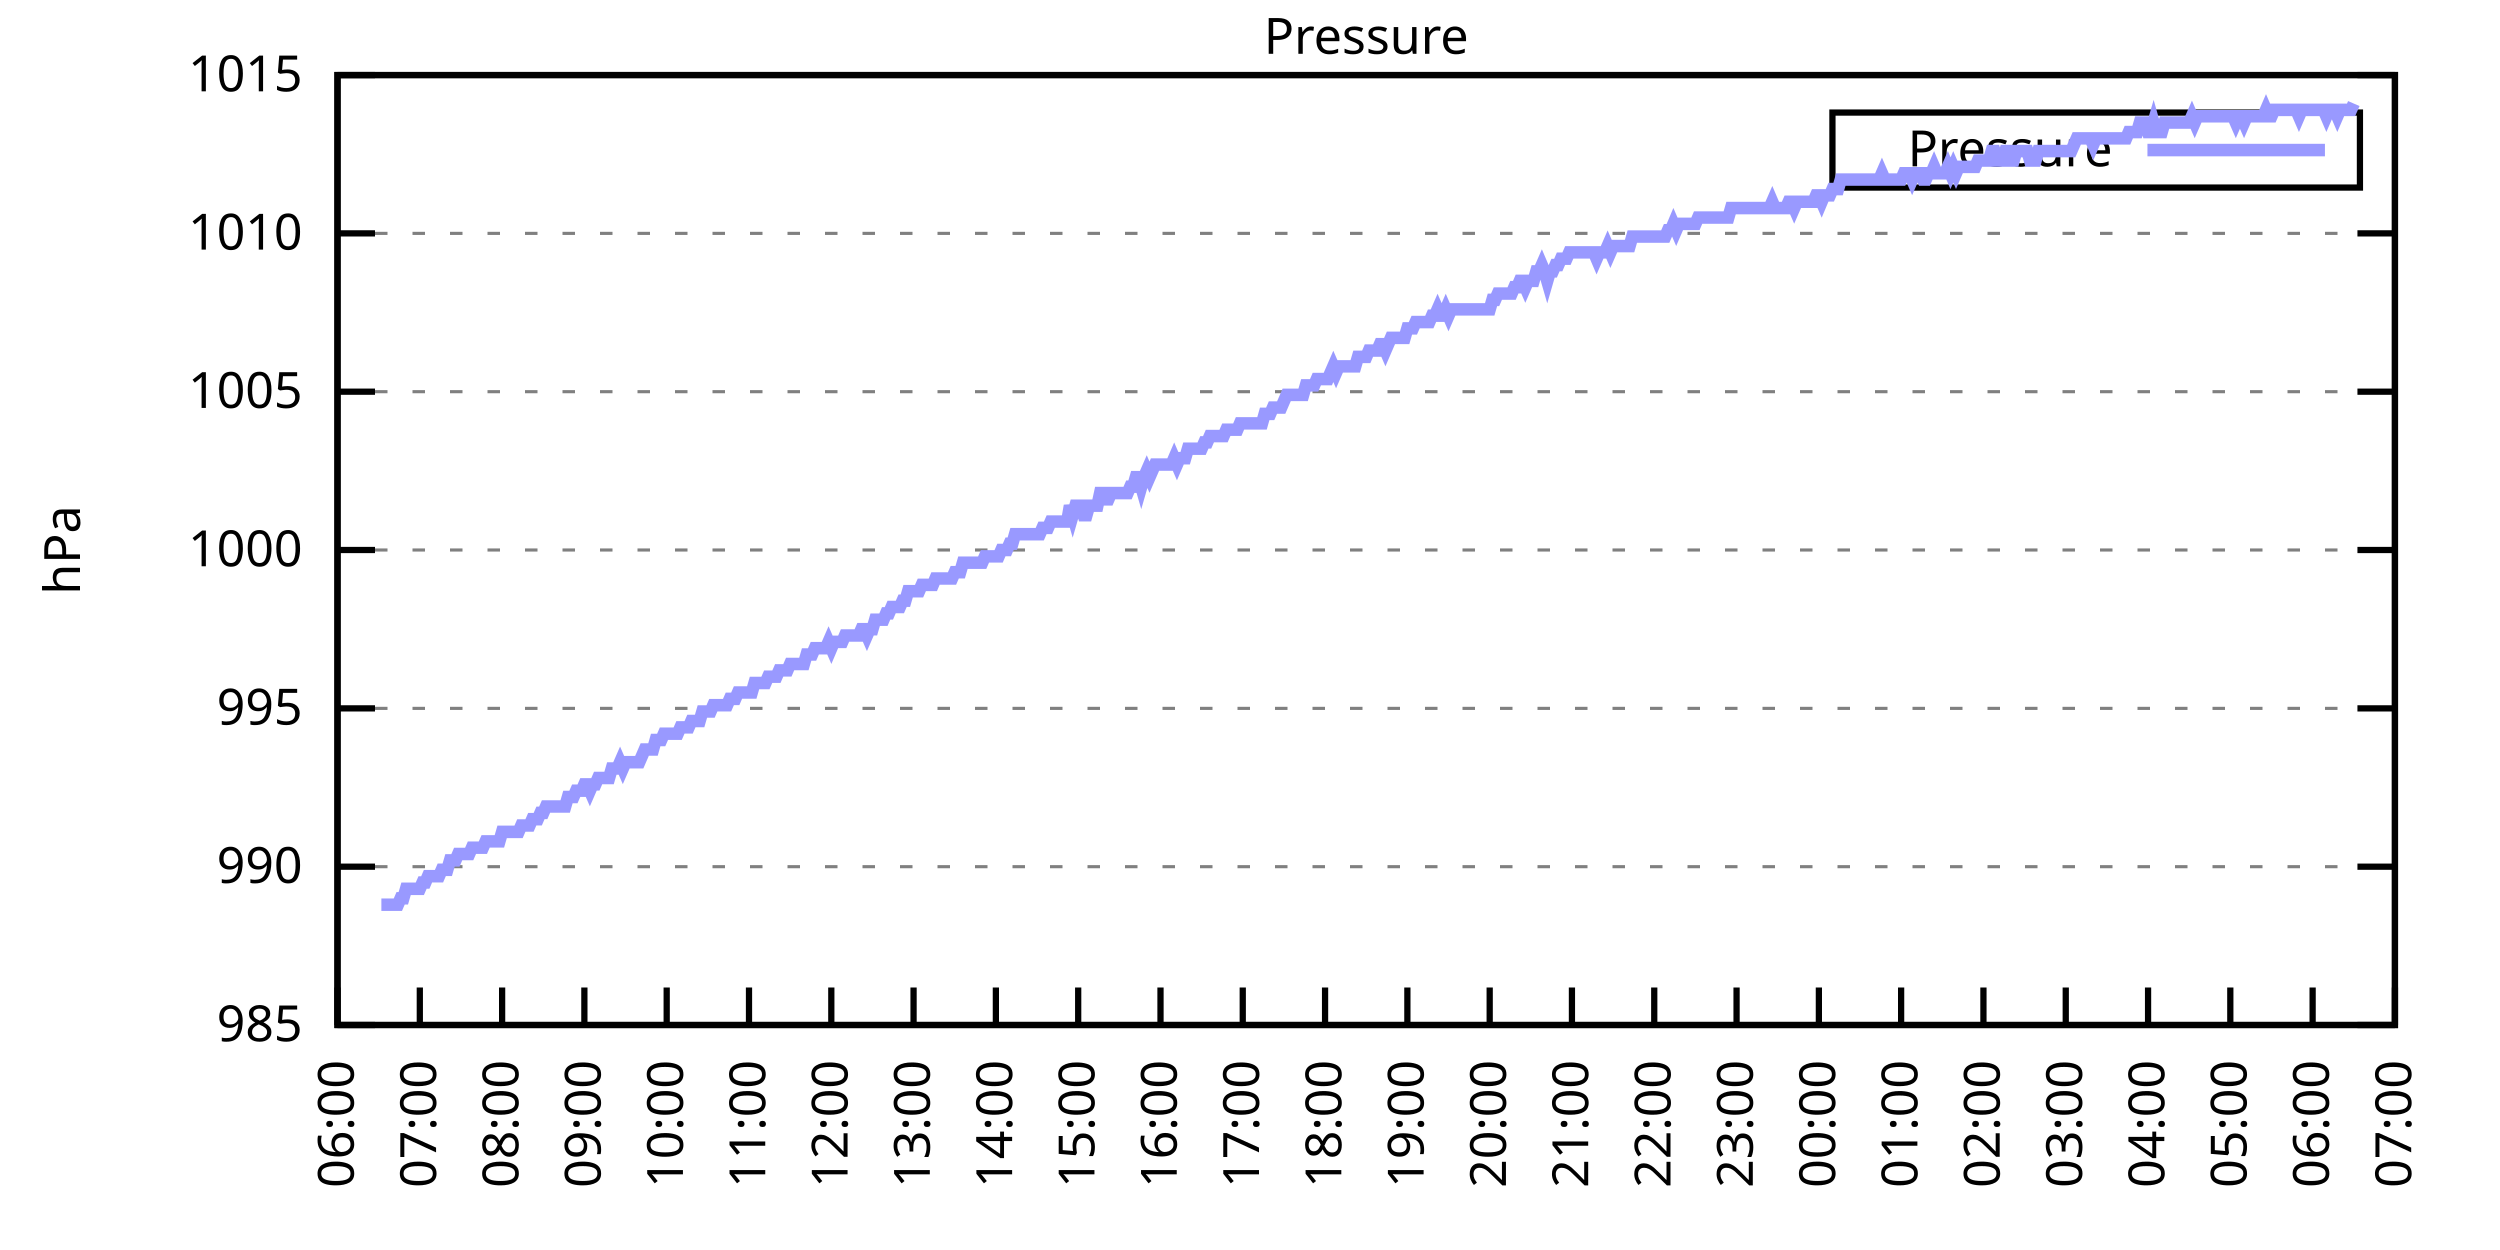
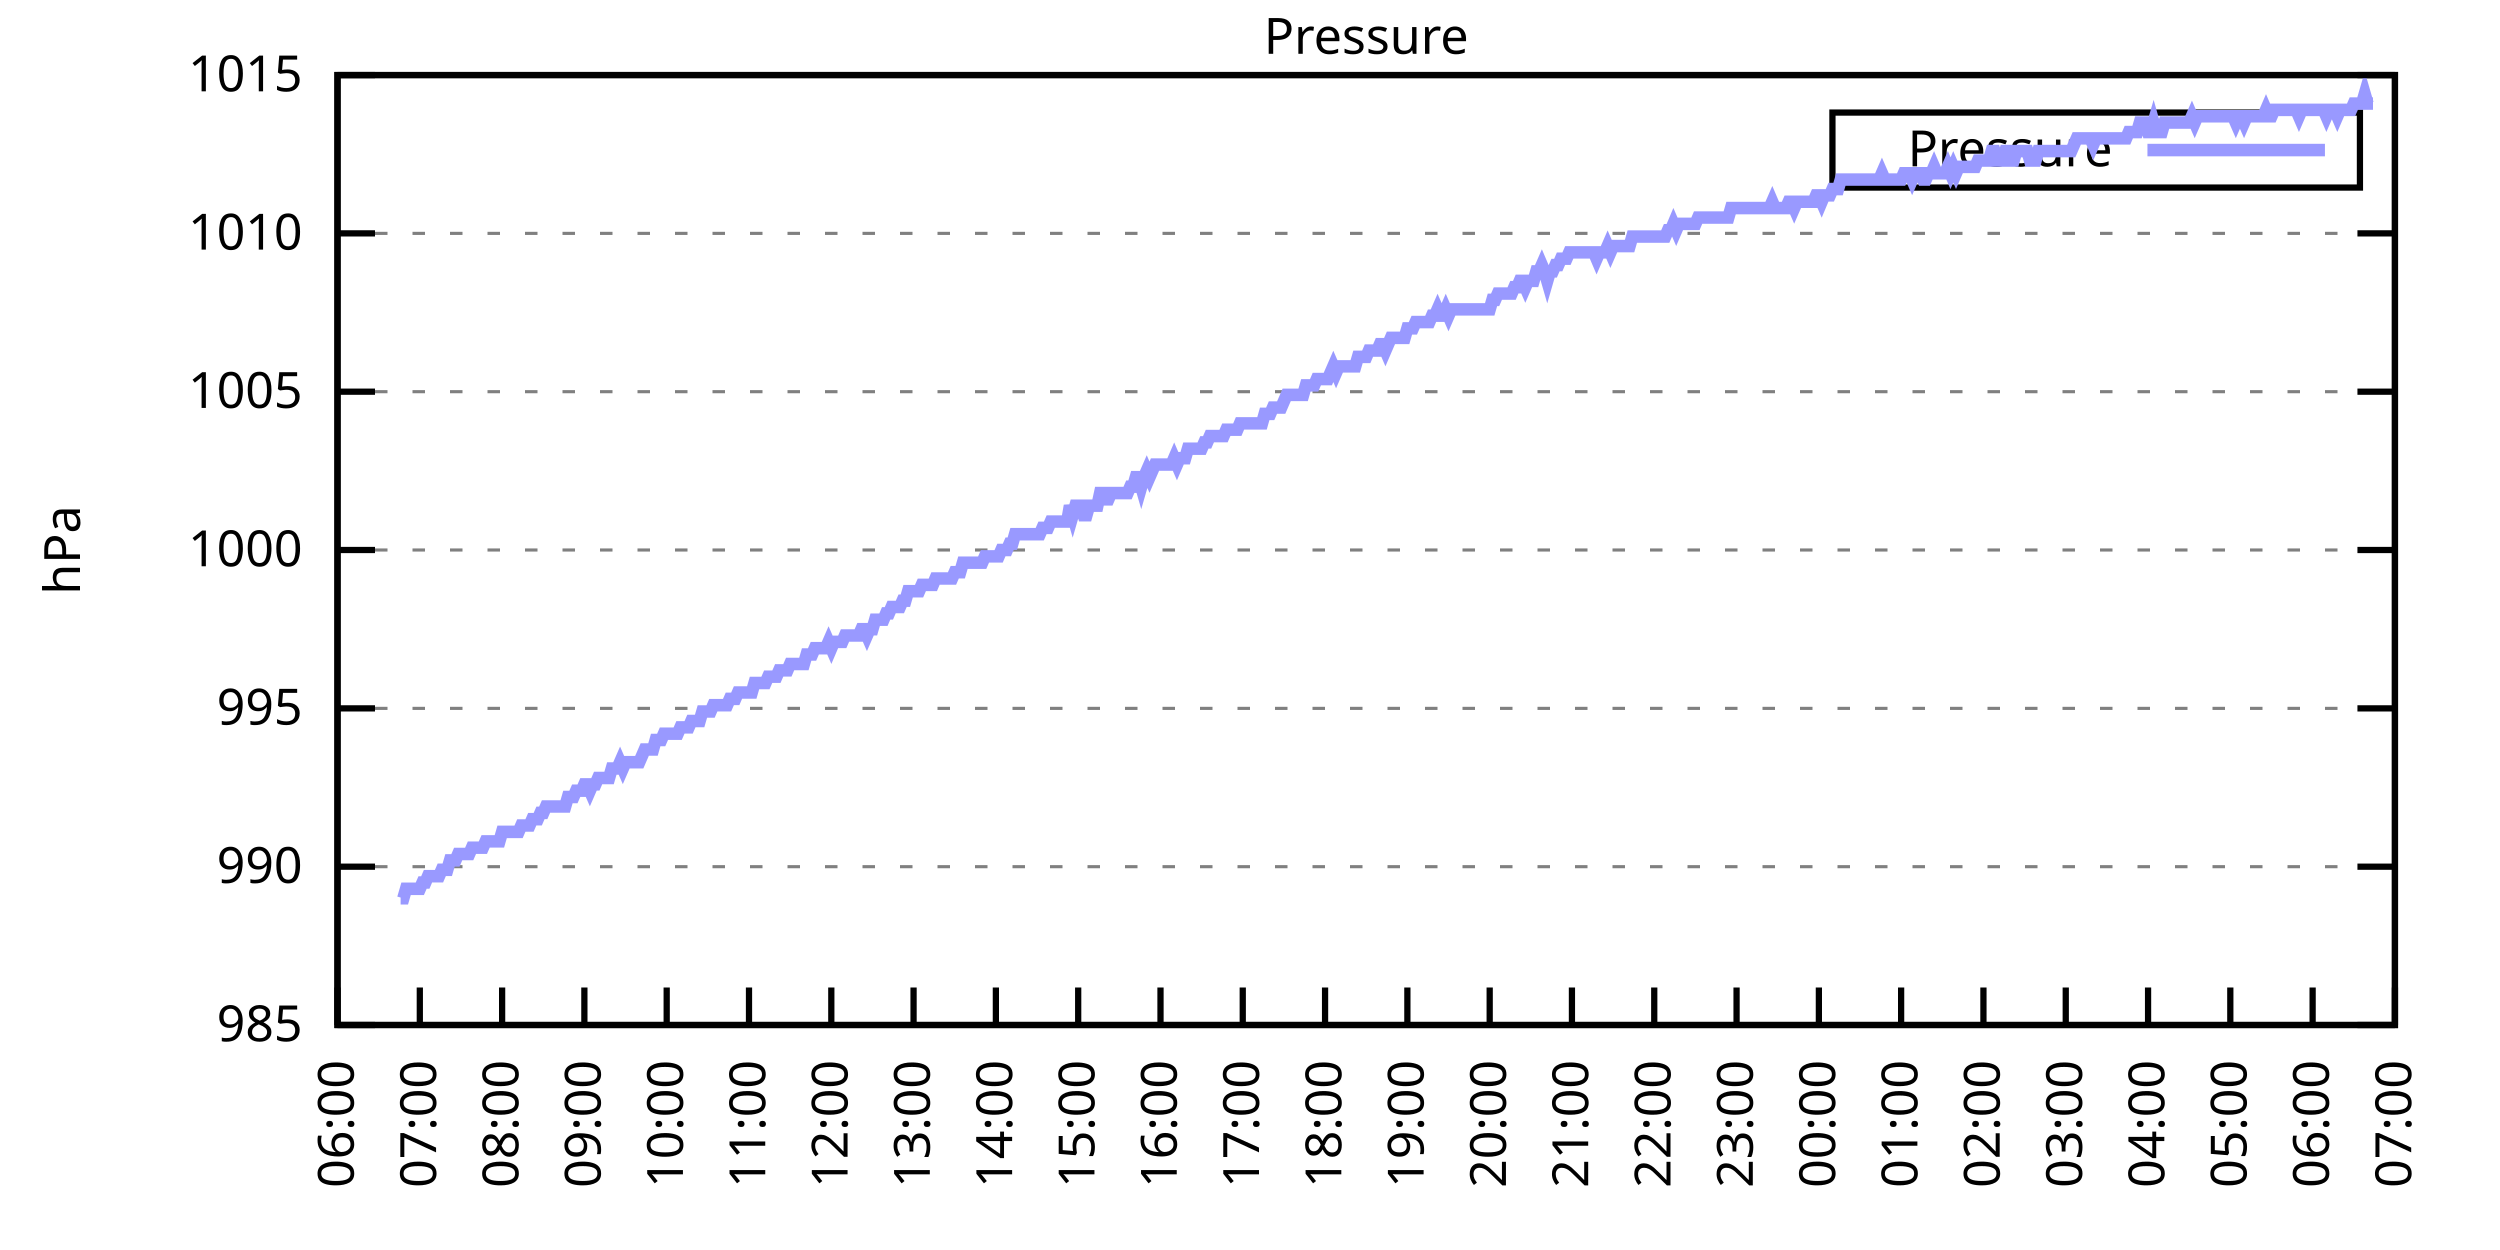
<svg xmlns="http://www.w3.org/2000/svg" xmlns:xlink="http://www.w3.org/1999/xlink" width="400" height="200" viewBox="0 0 400 200">
  <g id="gnuplot_canvas">
    <rect x="0" y="0" width="400" height="200" fill="none" />
    <defs>
      <circle id="gpDot" r="0.5" stroke-width="0.5" stroke="currentColor" />
      <path id="gpPt0" stroke-width="0.333" stroke="currentColor" d="M-1,0 h2 M0,-1 v2" />
      <path id="gpPt1" stroke-width="0.333" stroke="currentColor" d="M-1,-1 L1,1 M1,-1 L-1,1" />
      <path id="gpPt2" stroke-width="0.333" stroke="currentColor" d="M-1,0 L1,0 M0,-1 L0,1 M-1,-1 L1,1 M-1,1 L1,-1" />
      <rect id="gpPt3" stroke-width="0.333" stroke="currentColor" x="-1" y="-1" width="2" height="2" />
      <rect id="gpPt4" stroke-width="0.333" stroke="currentColor" fill="currentColor" x="-1" y="-1" width="2" height="2" />
      <circle id="gpPt5" stroke-width="0.333" stroke="currentColor" cx="0" cy="0" r="1" />
      <use xlink:href="#gpPt5" id="gpPt6" fill="currentColor" stroke="none" />
      <path id="gpPt7" stroke-width="0.333" stroke="currentColor" d="M0,-1.33 L-1.33,0.67 L1.33,0.67 z" />
      <use xlink:href="#gpPt7" id="gpPt8" fill="currentColor" stroke="none" />
      <use xlink:href="#gpPt7" id="gpPt9" stroke="currentColor" transform="rotate(180)" />
      <use xlink:href="#gpPt9" id="gpPt10" fill="currentColor" stroke="none" />
      <use xlink:href="#gpPt3" id="gpPt11" stroke="currentColor" transform="rotate(45)" />
      <use xlink:href="#gpPt11" id="gpPt12" fill="currentColor" stroke="none" />
      <path id="gpPt13" stroke-width="0.333" stroke="currentColor" d="M0,1.330 L1.265,0.411 L0.782,-1.067 L-0.782,-1.076 L-1.265,0.411 z" />
      <use xlink:href="#gpPt13" id="gpPt14" fill="currentColor" stroke="none" />
      <filter id="textbox" filterUnits="objectBoundingBox" x="0" y="0" height="1" width="1">
        <feFlood flood-color="white" flood-opacity="1" result="bgnd" />
        <feComposite in="SourceGraphic" in2="bgnd" operator="atop" />
      </filter>
      <filter id="greybox" filterUnits="objectBoundingBox" x="0" y="0" height="1" width="1">
        <feFlood flood-color="lightgrey" flood-opacity="1" result="grey" />
        <feComposite in="SourceGraphic" in2="grey" operator="atop" />
      </filter>
    </defs>
    <g fill="none" color="white" stroke="currentColor" stroke-width="1.00" stroke-linecap="butt" stroke-linejoin="miter">
</g>
    <g fill="none" color="black" stroke="currentColor" stroke-width="1.00" stroke-linecap="butt" stroke-linejoin="miter">
      <g stroke="none" shape-rendering="crispEdges">
        <polygon fill="rgb(255, 255, 255)" points="54.00,164.00 383.18,164.00 383.18,12.02 54.00,12.02 " />
      </g>
    </g>
    <g fill="none" color="black" stroke="currentColor" stroke-width="1.00" stroke-linecap="butt" stroke-linejoin="miter">
</g>
    <g fill="none" color="black" stroke="black" stroke-width="0.50" stroke-linecap="butt" stroke-linejoin="miter">
</g>
    <g fill="none" color="gray" stroke="currentColor" stroke-width="0.50" stroke-linecap="butt" stroke-linejoin="miter">
      <path stroke="gray" stroke-dasharray="2,4" class="gridline" d="M54.00,164.00 L383.19,164.00  " />
    </g>
    <g fill="none" color="gray" stroke="gray" stroke-width="1.00" stroke-linecap="butt" stroke-linejoin="miter">
</g>
    <g fill="none" color="black" stroke="currentColor" stroke-width="1.00" stroke-linecap="butt" stroke-linejoin="miter">
      <path stroke="black" d="M54.00,164.00 L60.00,164.00 M383.19,164.00 L377.19,164.00  " />
      <g transform="translate(48.40,166.60)" stroke="none" fill="black" font-family="Sans" font-size="8.00" text-anchor="end">
        <text>
          <tspan font-family="Sans"> 985</tspan>
        </text>
      </g>
    </g>
    <g fill="none" color="black" stroke="currentColor" stroke-width="1.00" stroke-linecap="butt" stroke-linejoin="miter">
</g>
    <g fill="none" color="black" stroke="black" stroke-width="0.50" stroke-linecap="butt" stroke-linejoin="miter">
</g>
    <g fill="none" color="gray" stroke="currentColor" stroke-width="0.50" stroke-linecap="butt" stroke-linejoin="miter">
      <path stroke="gray" stroke-dasharray="2,4" class="gridline" d="M54.00,138.67 L383.19,138.67  " />
    </g>
    <g fill="none" color="gray" stroke="gray" stroke-width="1.00" stroke-linecap="butt" stroke-linejoin="miter">
</g>
    <g fill="none" color="black" stroke="currentColor" stroke-width="1.00" stroke-linecap="butt" stroke-linejoin="miter">
      <path stroke="black" d="M54.00,138.67 L60.00,138.67 M383.19,138.67 L377.19,138.67  " />
      <g transform="translate(48.40,141.27)" stroke="none" fill="black" font-family="Sans" font-size="8.00" text-anchor="end">
        <text>
          <tspan font-family="Sans"> 990</tspan>
        </text>
      </g>
    </g>
    <g fill="none" color="black" stroke="currentColor" stroke-width="1.00" stroke-linecap="butt" stroke-linejoin="miter">
</g>
    <g fill="none" color="black" stroke="black" stroke-width="0.50" stroke-linecap="butt" stroke-linejoin="miter">
</g>
    <g fill="none" color="gray" stroke="currentColor" stroke-width="0.50" stroke-linecap="butt" stroke-linejoin="miter">
      <path stroke="gray" stroke-dasharray="2,4" class="gridline" d="M54.00,113.34 L383.19,113.34  " />
    </g>
    <g fill="none" color="gray" stroke="gray" stroke-width="1.00" stroke-linecap="butt" stroke-linejoin="miter">
</g>
    <g fill="none" color="black" stroke="currentColor" stroke-width="1.00" stroke-linecap="butt" stroke-linejoin="miter">
      <path stroke="black" d="M54.00,113.34 L60.00,113.34 M383.19,113.34 L377.19,113.34  " />
      <g transform="translate(48.40,115.94)" stroke="none" fill="black" font-family="Sans" font-size="8.00" text-anchor="end">
        <text>
          <tspan font-family="Sans"> 995</tspan>
        </text>
      </g>
    </g>
    <g fill="none" color="black" stroke="currentColor" stroke-width="1.00" stroke-linecap="butt" stroke-linejoin="miter">
</g>
    <g fill="none" color="black" stroke="black" stroke-width="0.50" stroke-linecap="butt" stroke-linejoin="miter">
</g>
    <g fill="none" color="gray" stroke="currentColor" stroke-width="0.50" stroke-linecap="butt" stroke-linejoin="miter">
      <path stroke="gray" stroke-dasharray="2,4" class="gridline" d="M54.00,88.00 L383.19,88.00  " />
    </g>
    <g fill="none" color="gray" stroke="gray" stroke-width="1.00" stroke-linecap="butt" stroke-linejoin="miter">
</g>
    <g fill="none" color="black" stroke="currentColor" stroke-width="1.00" stroke-linecap="butt" stroke-linejoin="miter">
      <path stroke="black" d="M54.00,88.00 L60.00,88.00 M383.19,88.00 L377.19,88.00  " />
      <g transform="translate(48.40,90.60)" stroke="none" fill="black" font-family="Sans" font-size="8.00" text-anchor="end">
        <text>
          <tspan font-family="Sans"> 1000</tspan>
        </text>
      </g>
    </g>
    <g fill="none" color="black" stroke="currentColor" stroke-width="1.00" stroke-linecap="butt" stroke-linejoin="miter">
</g>
    <g fill="none" color="black" stroke="black" stroke-width="0.50" stroke-linecap="butt" stroke-linejoin="miter">
</g>
    <g fill="none" color="gray" stroke="currentColor" stroke-width="0.50" stroke-linecap="butt" stroke-linejoin="miter">
      <path stroke="gray" stroke-dasharray="2,4" class="gridline" d="M54.00,62.67 L383.19,62.67  " />
    </g>
    <g fill="none" color="gray" stroke="gray" stroke-width="1.00" stroke-linecap="butt" stroke-linejoin="miter">
</g>
    <g fill="none" color="black" stroke="currentColor" stroke-width="1.00" stroke-linecap="butt" stroke-linejoin="miter">
      <path stroke="black" d="M54.00,62.67 L60.00,62.67 M383.19,62.67 L377.19,62.67  " />
      <g transform="translate(48.40,65.27)" stroke="none" fill="black" font-family="Sans" font-size="8.00" text-anchor="end">
        <text>
          <tspan font-family="Sans"> 1005</tspan>
        </text>
      </g>
    </g>
    <g fill="none" color="black" stroke="currentColor" stroke-width="1.00" stroke-linecap="butt" stroke-linejoin="miter">
</g>
    <g fill="none" color="black" stroke="black" stroke-width="0.50" stroke-linecap="butt" stroke-linejoin="miter">
</g>
    <g fill="none" color="gray" stroke="currentColor" stroke-width="0.50" stroke-linecap="butt" stroke-linejoin="miter">
      <path stroke="gray" stroke-dasharray="2,4" class="gridline" d="M54.00,37.34 L383.19,37.34  " />
    </g>
    <g fill="none" color="gray" stroke="gray" stroke-width="1.00" stroke-linecap="butt" stroke-linejoin="miter">
</g>
    <g fill="none" color="black" stroke="currentColor" stroke-width="1.00" stroke-linecap="butt" stroke-linejoin="miter">
      <path stroke="black" d="M54.00,37.34 L60.00,37.34 M383.19,37.34 L377.19,37.34  " />
      <g transform="translate(48.40,39.94)" stroke="none" fill="black" font-family="Sans" font-size="8.00" text-anchor="end">
        <text>
          <tspan font-family="Sans"> 1010</tspan>
        </text>
      </g>
    </g>
    <g fill="none" color="black" stroke="currentColor" stroke-width="1.00" stroke-linecap="butt" stroke-linejoin="miter">
</g>
    <g fill="none" color="black" stroke="black" stroke-width="0.50" stroke-linecap="butt" stroke-linejoin="miter">
</g>
    <g fill="none" color="gray" stroke="currentColor" stroke-width="0.50" stroke-linecap="butt" stroke-linejoin="miter">
      <path stroke="gray" stroke-dasharray="2,4" class="gridline" d="M54.00,12.01 L383.19,12.01  " />
    </g>
    <g fill="none" color="gray" stroke="gray" stroke-width="1.00" stroke-linecap="butt" stroke-linejoin="miter">
</g>
    <g fill="none" color="black" stroke="currentColor" stroke-width="1.00" stroke-linecap="butt" stroke-linejoin="miter">
      <path stroke="black" d="M54.00,12.01 L60.00,12.01 M383.19,12.01 L377.19,12.01  " />
      <g transform="translate(48.40,14.61)" stroke="none" fill="black" font-family="Sans" font-size="8.00" text-anchor="end">
        <text>
          <tspan font-family="Sans"> 1015</tspan>
        </text>
      </g>
    </g>
    <g fill="none" color="black" stroke="currentColor" stroke-width="1.00" stroke-linecap="butt" stroke-linejoin="miter">
      <path stroke="black" d="M54.00,164.00 L54.00,158.00  " />
      <g transform="translate(56.60,169.60) rotate(270.00)" stroke="none" fill="black" font-family="Sans" font-size="8.00" text-anchor="end">
        <text>
          <tspan font-family="Sans">06:00</tspan>
        </text>
      </g>
    </g>
    <g fill="none" color="black" stroke="currentColor" stroke-width="1.00" stroke-linecap="butt" stroke-linejoin="miter">
      <path stroke="black" d="M67.17,164.00 L67.17,158.00  " />
      <g transform="translate(69.77,169.60) rotate(270.00)" stroke="none" fill="black" font-family="Sans" font-size="8.00" text-anchor="end">
        <text>
          <tspan font-family="Sans">07:00</tspan>
        </text>
      </g>
    </g>
    <g fill="none" color="black" stroke="currentColor" stroke-width="1.00" stroke-linecap="butt" stroke-linejoin="miter">
      <path stroke="black" d="M80.34,164.00 L80.34,158.00  " />
      <g transform="translate(82.94,169.60) rotate(270.00)" stroke="none" fill="black" font-family="Sans" font-size="8.00" text-anchor="end">
        <text>
          <tspan font-family="Sans">08:00</tspan>
        </text>
      </g>
    </g>
    <g fill="none" color="black" stroke="currentColor" stroke-width="1.00" stroke-linecap="butt" stroke-linejoin="miter">
      <path stroke="black" d="M93.50,164.00 L93.50,158.00  " />
      <g transform="translate(96.10,169.60) rotate(270.00)" stroke="none" fill="black" font-family="Sans" font-size="8.00" text-anchor="end">
        <text>
          <tspan font-family="Sans">09:00</tspan>
        </text>
      </g>
    </g>
    <g fill="none" color="black" stroke="currentColor" stroke-width="1.00" stroke-linecap="butt" stroke-linejoin="miter">
      <path stroke="black" d="M106.67,164.00 L106.67,158.00  " />
      <g transform="translate(109.27,169.60) rotate(270.00)" stroke="none" fill="black" font-family="Sans" font-size="8.00" text-anchor="end">
        <text>
          <tspan font-family="Sans">10:00</tspan>
        </text>
      </g>
    </g>
    <g fill="none" color="black" stroke="currentColor" stroke-width="1.00" stroke-linecap="butt" stroke-linejoin="miter">
      <path stroke="black" d="M119.84,164.00 L119.84,158.00  " />
      <g transform="translate(122.44,169.60) rotate(270.00)" stroke="none" fill="black" font-family="Sans" font-size="8.00" text-anchor="end">
        <text>
          <tspan font-family="Sans">11:00</tspan>
        </text>
      </g>
    </g>
    <g fill="none" color="black" stroke="currentColor" stroke-width="1.00" stroke-linecap="butt" stroke-linejoin="miter">
      <path stroke="black" d="M133.01,164.00 L133.01,158.00  " />
      <g transform="translate(135.61,169.60) rotate(270.00)" stroke="none" fill="black" font-family="Sans" font-size="8.00" text-anchor="end">
        <text>
          <tspan font-family="Sans">12:00</tspan>
        </text>
      </g>
    </g>
    <g fill="none" color="black" stroke="currentColor" stroke-width="1.00" stroke-linecap="butt" stroke-linejoin="miter">
      <path stroke="black" d="M146.17,164.00 L146.17,158.00  " />
      <g transform="translate(148.77,169.60) rotate(270.00)" stroke="none" fill="black" font-family="Sans" font-size="8.00" text-anchor="end">
        <text>
          <tspan font-family="Sans">13:00</tspan>
        </text>
      </g>
    </g>
    <g fill="none" color="black" stroke="currentColor" stroke-width="1.00" stroke-linecap="butt" stroke-linejoin="miter">
      <path stroke="black" d="M159.34,164.00 L159.34,158.00  " />
      <g transform="translate(161.94,169.60) rotate(270.00)" stroke="none" fill="black" font-family="Sans" font-size="8.00" text-anchor="end">
        <text>
          <tspan font-family="Sans">14:00</tspan>
        </text>
      </g>
    </g>
    <g fill="none" color="black" stroke="currentColor" stroke-width="1.00" stroke-linecap="butt" stroke-linejoin="miter">
      <path stroke="black" d="M172.51,164.00 L172.51,158.00  " />
      <g transform="translate(175.11,169.60) rotate(270.00)" stroke="none" fill="black" font-family="Sans" font-size="8.00" text-anchor="end">
        <text>
          <tspan font-family="Sans">15:00</tspan>
        </text>
      </g>
    </g>
    <g fill="none" color="black" stroke="currentColor" stroke-width="1.00" stroke-linecap="butt" stroke-linejoin="miter">
      <path stroke="black" d="M185.68,164.00 L185.68,158.00  " />
      <g transform="translate(188.28,169.60) rotate(270.00)" stroke="none" fill="black" font-family="Sans" font-size="8.00" text-anchor="end">
        <text>
          <tspan font-family="Sans">16:00</tspan>
        </text>
      </g>
    </g>
    <g fill="none" color="black" stroke="currentColor" stroke-width="1.00" stroke-linecap="butt" stroke-linejoin="miter">
      <path stroke="black" d="M198.84,164.00 L198.84,158.00  " />
      <g transform="translate(201.44,169.60) rotate(270.00)" stroke="none" fill="black" font-family="Sans" font-size="8.00" text-anchor="end">
        <text>
          <tspan font-family="Sans">17:00</tspan>
        </text>
      </g>
    </g>
    <g fill="none" color="black" stroke="currentColor" stroke-width="1.00" stroke-linecap="butt" stroke-linejoin="miter">
      <path stroke="black" d="M212.01,164.00 L212.01,158.00  " />
      <g transform="translate(214.61,169.60) rotate(270.00)" stroke="none" fill="black" font-family="Sans" font-size="8.00" text-anchor="end">
        <text>
          <tspan font-family="Sans">18:00</tspan>
        </text>
      </g>
    </g>
    <g fill="none" color="black" stroke="currentColor" stroke-width="1.00" stroke-linecap="butt" stroke-linejoin="miter">
      <path stroke="black" d="M225.18,164.00 L225.18,158.00  " />
      <g transform="translate(227.78,169.60) rotate(270.00)" stroke="none" fill="black" font-family="Sans" font-size="8.00" text-anchor="end">
        <text>
          <tspan font-family="Sans">19:00</tspan>
        </text>
      </g>
    </g>
    <g fill="none" color="black" stroke="currentColor" stroke-width="1.00" stroke-linecap="butt" stroke-linejoin="miter">
      <path stroke="black" d="M238.35,164.00 L238.35,158.00  " />
      <g transform="translate(240.95,169.60) rotate(270.00)" stroke="none" fill="black" font-family="Sans" font-size="8.00" text-anchor="end">
        <text>
          <tspan font-family="Sans">20:00</tspan>
        </text>
      </g>
    </g>
    <g fill="none" color="black" stroke="currentColor" stroke-width="1.00" stroke-linecap="butt" stroke-linejoin="miter">
      <path stroke="black" d="M251.51,164.00 L251.51,158.00  " />
      <g transform="translate(254.11,169.60) rotate(270.00)" stroke="none" fill="black" font-family="Sans" font-size="8.00" text-anchor="end">
        <text>
          <tspan font-family="Sans">21:00</tspan>
        </text>
      </g>
    </g>
    <g fill="none" color="black" stroke="currentColor" stroke-width="1.00" stroke-linecap="butt" stroke-linejoin="miter">
      <path stroke="black" d="M264.68,164.00 L264.68,158.00  " />
      <g transform="translate(267.28,169.60) rotate(270.00)" stroke="none" fill="black" font-family="Sans" font-size="8.00" text-anchor="end">
        <text>
          <tspan font-family="Sans">22:00</tspan>
        </text>
      </g>
    </g>
    <g fill="none" color="black" stroke="currentColor" stroke-width="1.00" stroke-linecap="butt" stroke-linejoin="miter">
      <path stroke="black" d="M277.85,164.00 L277.85,158.00  " />
      <g transform="translate(280.45,169.60) rotate(270.00)" stroke="none" fill="black" font-family="Sans" font-size="8.00" text-anchor="end">
        <text>
          <tspan font-family="Sans">23:00</tspan>
        </text>
      </g>
    </g>
    <g fill="none" color="black" stroke="currentColor" stroke-width="1.00" stroke-linecap="butt" stroke-linejoin="miter">
      <path stroke="black" d="M291.02,164.00 L291.02,158.00  " />
      <g transform="translate(293.62,169.60) rotate(270.00)" stroke="none" fill="black" font-family="Sans" font-size="8.00" text-anchor="end">
        <text>
          <tspan font-family="Sans">00:00</tspan>
        </text>
      </g>
    </g>
    <g fill="none" color="black" stroke="currentColor" stroke-width="1.00" stroke-linecap="butt" stroke-linejoin="miter">
      <path stroke="black" d="M304.18,164.00 L304.18,158.00  " />
      <g transform="translate(306.78,169.60) rotate(270.00)" stroke="none" fill="black" font-family="Sans" font-size="8.00" text-anchor="end">
        <text>
          <tspan font-family="Sans">01:00</tspan>
        </text>
      </g>
    </g>
    <g fill="none" color="black" stroke="currentColor" stroke-width="1.00" stroke-linecap="butt" stroke-linejoin="miter">
      <path stroke="black" d="M317.35,164.00 L317.35,158.00  " />
      <g transform="translate(319.95,169.60) rotate(270.00)" stroke="none" fill="black" font-family="Sans" font-size="8.00" text-anchor="end">
        <text>
          <tspan font-family="Sans">02:00</tspan>
        </text>
      </g>
    </g>
    <g fill="none" color="black" stroke="currentColor" stroke-width="1.00" stroke-linecap="butt" stroke-linejoin="miter">
      <path stroke="black" d="M330.52,164.00 L330.52,158.00  " />
      <g transform="translate(333.12,169.60) rotate(270.00)" stroke="none" fill="black" font-family="Sans" font-size="8.00" text-anchor="end">
        <text>
          <tspan font-family="Sans">03:00</tspan>
        </text>
      </g>
    </g>
    <g fill="none" color="black" stroke="currentColor" stroke-width="1.00" stroke-linecap="butt" stroke-linejoin="miter">
      <path stroke="black" d="M343.69,164.00 L343.69,158.00  " />
      <g transform="translate(346.29,169.60) rotate(270.00)" stroke="none" fill="black" font-family="Sans" font-size="8.00" text-anchor="end">
        <text>
          <tspan font-family="Sans">04:00</tspan>
        </text>
      </g>
    </g>
    <g fill="none" color="black" stroke="currentColor" stroke-width="1.00" stroke-linecap="butt" stroke-linejoin="miter">
      <path stroke="black" d="M356.85,164.00 L356.85,158.00  " />
      <g transform="translate(359.45,169.60) rotate(270.00)" stroke="none" fill="black" font-family="Sans" font-size="8.00" text-anchor="end">
        <text>
          <tspan font-family="Sans">05:00</tspan>
        </text>
      </g>
    </g>
    <g fill="none" color="black" stroke="currentColor" stroke-width="1.00" stroke-linecap="butt" stroke-linejoin="miter">
      <path stroke="black" d="M370.02,164.00 L370.02,158.00  " />
      <g transform="translate(372.62,169.60) rotate(270.00)" stroke="none" fill="black" font-family="Sans" font-size="8.00" text-anchor="end">
        <text>
          <tspan font-family="Sans">06:00</tspan>
        </text>
      </g>
    </g>
    <g fill="none" color="black" stroke="currentColor" stroke-width="1.00" stroke-linecap="butt" stroke-linejoin="miter">
      <path stroke="black" d="M383.19,164.00 L383.19,158.00  " />
      <g transform="translate(385.79,169.60) rotate(270.00)" stroke="none" fill="black" font-family="Sans" font-size="8.00" text-anchor="end">
        <text>
          <tspan font-family="Sans">07:00</tspan>
        </text>
      </g>
    </g>
    <g fill="none" color="black" stroke="currentColor" stroke-width="1.00" stroke-linecap="butt" stroke-linejoin="miter">
</g>
    <g fill="none" color="black" stroke="currentColor" stroke-width="1.00" stroke-linecap="butt" stroke-linejoin="miter">
      <path stroke="black" d="M54.00,12.01 L54.00,164.00 L383.19,164.00 L383.19,12.01 L54.00,12.01 Z  " />
    </g>
    <g fill="none" color="black" stroke="currentColor" stroke-width="1.00" stroke-linecap="butt" stroke-linejoin="miter">
</g>
    <g fill="none" color="black" stroke="currentColor" stroke-width="1.00" stroke-linecap="butt" stroke-linejoin="miter">
      <path stroke="black" d="M293.19,30.01 L293.19,18.01 L377.59,18.01 L377.59,30.01 L293.19,30.01 Z  " />
    </g>
    <g id="Pressure_plot_1">
      <g fill="none" color="white" stroke="black" stroke-width="2.00" stroke-linecap="butt" stroke-linejoin="miter">
</g>
      <g fill="none" color="black" stroke="currentColor" stroke-width="2.00" stroke-linecap="butt" stroke-linejoin="miter">
        <g transform="translate(337.99,26.61)" stroke="none" fill="black" font-family="Sans" font-size="8.00" text-anchor="end">
          <text>
            <tspan font-family="Sans">Pressure</tspan>
          </text>
        </g>
      </g>
      <g fill="none" color="black" stroke="currentColor" stroke-width="2.00" stroke-linecap="butt" stroke-linejoin="miter">
-         <path stroke="rgb(153, 153, 255)" d="M343.59,24.01 L371.99,24.01 M61.02,144.75 L61.46,144.75 L61.90,144.75 L62.34,144.75 L62.78,144.75 L63.22,144.75   L63.66,144.75 L64.10,143.73 L64.53,143.73 L64.97,142.21 L65.41,142.21 L65.85,142.21 L66.29,142.21 L66.73,142.21   L67.17,142.21 L67.61,141.20 L68.05,141.20 L68.48,140.19 L68.92,140.19 L69.36,140.19 L69.80,140.19 L70.24,140.19   L70.68,139.17 L71.12,139.17 L71.56,139.17 L72.00,137.66 L72.43,137.66 L72.87,137.66 L73.31,136.64 L73.75,136.64   L74.19,136.64 L74.63,136.64 L75.07,136.64 L75.51,135.63 L75.95,135.63 L76.38,135.63 L76.82,135.63 L77.26,135.63   L77.70,134.62 L78.14,134.62 L78.58,134.62 L79.02,134.62 L79.46,134.62 L79.90,134.62 L80.34,133.10 L80.77,133.10   L81.21,133.10 L81.65,133.10 L82.09,133.10 L82.53,133.10 L82.97,133.10 L83.41,132.08 L83.85,132.08 L84.29,132.08   L84.72,132.08 L85.16,131.07 L85.60,131.07 L86.04,131.07 L86.48,130.06 L86.92,130.06 L87.36,129.04 L87.80,129.04   L88.24,129.04 L88.67,129.04 L89.11,129.04 L89.55,129.04 L89.99,129.04 L90.43,129.04 L90.87,127.52 L91.31,127.52   L91.75,127.52 L92.19,126.51 L92.62,126.51 L93.06,126.51 L93.50,125.50 L93.94,125.50 L94.38,126.51 L94.82,125.50   L95.26,125.50 L95.70,124.48 L96.14,124.48 L96.58,124.48 L97.01,124.48 L97.45,124.48 L97.89,122.96 L98.33,122.96   L98.77,122.96 L99.21,121.95 L99.65,122.96 L100.09,121.95 L100.53,121.95 L100.96,121.95 L101.40,121.95 L101.84,121.95   L102.28,121.95 L102.72,120.94 L103.16,119.92 L103.60,119.92 L104.04,119.92 L104.48,119.92 L104.91,118.40 L105.35,118.40   L105.79,118.40 L106.23,117.39 L106.67,117.39 L107.11,117.39 L107.55,117.39 L107.99,117.39 L108.43,117.39 L108.87,116.38   L109.30,116.38 L109.74,116.38 L110.18,116.38 L110.62,115.36 L111.06,115.36 L111.50,115.36 L111.94,115.36 L112.38,113.84   L112.82,113.84 L113.25,113.84 L113.69,113.84 L114.13,112.83 L114.57,112.83 L115.01,112.83 L115.45,112.83 L115.89,112.83   L116.33,112.83 L116.77,111.82 L117.20,111.82 L117.64,111.82 L118.08,110.80 L118.52,110.80 L118.96,110.80 L119.40,110.80   L119.84,110.80 L120.28,110.80 L120.72,109.28 L121.15,109.28 L121.59,109.28 L122.03,109.28 L122.47,109.28 L122.91,108.27   L123.35,108.27 L123.79,108.27 L124.23,108.27 L124.67,107.26 L125.11,107.26 L125.54,107.26 L125.98,107.26 L126.42,106.24   L126.86,106.24 L127.30,106.24 L127.74,106.24 L128.18,106.24 L128.62,106.24 L129.06,104.72 L129.49,104.72 L129.93,104.72   L130.37,103.71 L130.81,103.71 L131.25,103.71 L131.69,103.71 L132.13,103.71 L132.57,102.70 L133.01,103.71 L133.44,102.70   L133.88,102.70 L134.32,102.70 L134.76,102.70 L135.20,101.68 L135.64,101.68 L136.08,101.68 L136.52,101.68 L136.96,101.68   L137.39,101.68 L137.83,100.67 L138.27,100.67 L138.71,101.68 L139.15,100.67 L139.59,100.67 L140.03,99.15 L140.47,99.15   L140.91,99.15 L141.35,99.15 L141.78,98.14 L142.22,98.14 L142.66,97.12 L143.10,97.12 L143.54,97.12 L143.98,97.12   L144.42,96.11 L144.86,96.11 L145.30,94.59 L145.73,94.59 L146.17,94.59 L146.61,94.59 L147.05,94.59 L147.49,93.58   L147.93,93.58 L148.37,93.58 L148.81,93.58 L149.25,93.58 L149.68,92.56 L150.12,92.56 L150.56,92.56 L151.00,92.56   L151.44,92.56 L151.88,92.56 L152.32,92.56 L152.76,91.55 L153.20,91.55 L153.63,91.55 L154.07,90.03 L154.51,90.03   L154.95,90.03 L155.39,90.03 L155.83,90.03 L156.27,90.03 L156.71,90.03 L157.15,90.03 L157.59,89.02 L158.02,89.02   L158.46,89.02 L158.90,89.02 L159.34,89.02 L159.78,89.02 L160.22,88.00 L160.66,88.00 L161.10,88.00 L161.54,86.99   L161.97,86.99 L162.41,85.47 L162.85,85.47 L163.29,85.47 L163.73,85.47 L164.17,85.47 L164.61,85.47 L165.05,85.47   L165.49,85.47 L165.92,85.47 L166.36,85.47 L166.80,84.46 L167.24,84.46 L167.68,84.46 L168.12,83.45 L168.56,83.45   L169.00,83.45 L169.44,83.45 L169.87,83.45 L170.31,83.45 L170.75,83.45 L171.19,80.91 L171.63,82.43 L172.07,80.91   L172.51,80.91 L172.95,80.91 L173.39,82.43 L173.83,82.43 L174.26,80.91 L174.70,80.91 L175.14,80.91 L175.58,80.91   L176.02,78.89 L176.46,78.89 L176.90,79.90 L177.34,79.90 L177.78,78.89 L178.21,78.89 L178.65,78.89 L179.09,78.89   L179.53,78.89 L179.97,78.89 L180.41,78.89 L180.85,77.87 L181.29,77.87 L181.73,76.35 L182.16,76.35 L182.60,77.87   L183.04,76.35 L183.48,75.34 L183.92,76.35 L184.36,75.34 L184.80,74.33 L185.24,74.33 L185.68,74.33 L186.11,74.33   L186.55,74.33 L186.99,74.33 L187.43,74.33 L187.87,73.31 L188.31,74.33 L188.75,73.31 L189.19,73.31 L189.63,73.31   L190.07,71.79 L190.50,71.79 L190.94,71.79 L191.38,71.79 L191.82,71.79 L192.26,71.79 L192.70,70.78 L193.14,70.78   L193.58,69.77 L194.02,69.77 L194.45,69.77 L194.89,69.77 L195.33,69.77 L195.77,69.77 L196.21,68.75 L196.65,68.75   L197.09,68.75 L197.53,68.75 L197.97,68.75 L198.40,67.74 L198.84,67.74 L199.28,67.74 L199.72,67.74 L200.16,67.74   L200.60,67.74 L201.04,67.74 L201.48,67.74 L201.92,67.74 L202.35,66.22 L202.79,66.22 L203.23,66.22 L203.67,65.21   L204.11,65.21 L204.55,65.21 L204.99,65.21 L205.43,64.19 L205.87,63.18 L206.31,63.18 L206.74,63.18 L207.18,63.18   L207.62,63.18 L208.06,63.18 L208.50,63.18 L208.94,61.66 L209.38,61.66 L209.82,61.66 L210.26,61.66 L210.69,60.65   L211.13,60.65 L211.57,60.65 L212.01,60.65 L212.45,60.65 L212.89,59.63 L213.33,58.62 L213.77,59.63 L214.21,58.62   L214.64,58.62 L215.08,58.62 L215.52,58.62 L215.96,58.62 L216.40,58.62 L216.84,58.62 L217.28,57.10 L217.72,57.10   L218.16,57.10 L218.60,57.10 L219.03,56.09 L219.47,56.09 L219.91,56.09 L220.35,56.09 L220.79,55.07 L221.23,55.07   L221.67,56.09 L222.11,55.07 L222.55,54.06 L222.98,54.06 L223.42,54.06 L223.86,54.06 L224.30,54.06 L224.74,54.06   L225.18,52.54 L225.62,52.54 L226.06,52.54 L226.50,51.53 L226.93,51.53 L227.37,51.53 L227.81,51.53 L228.25,51.53   L228.69,51.53 L229.13,50.51 L229.57,50.51 L230.01,49.50 L230.45,50.51 L230.88,50.51 L231.32,49.50 L231.76,50.51   L232.20,49.50 L232.64,49.50 L233.08,49.50 L233.52,49.50 L233.96,49.50 L234.40,49.50 L234.84,49.50 L235.27,49.50   L235.71,49.50 L236.15,49.50 L236.59,49.50 L237.03,49.50 L237.47,49.50 L237.91,49.50 L238.35,49.50 L238.79,47.98   L239.22,47.98 L239.66,46.97 L240.10,46.97 L240.54,46.97 L240.98,46.97 L241.42,46.97 L241.86,46.97 L242.30,45.95   L242.74,45.95 L243.17,44.94 L243.61,44.94 L244.05,45.95 L244.49,44.94 L244.93,44.94 L245.37,44.94 L245.81,43.42   L246.25,43.42 L246.69,42.41 L247.12,43.42 L247.56,44.94 L248.00,43.42 L248.44,43.42 L248.88,42.41 L249.32,42.41   L249.76,41.39 L250.20,41.39 L250.64,41.39 L251.08,40.38 L251.51,40.38 L251.95,40.38 L252.39,40.38 L252.83,40.38   L253.27,40.38 L253.71,40.38 L254.15,40.38 L254.59,40.38 L255.03,40.38 L255.46,41.39 L255.90,40.38 L256.34,40.38   L256.78,40.38 L257.22,39.37 L257.66,40.38 L258.10,39.37 L258.54,39.37 L258.98,39.37 L259.41,39.37 L259.85,39.37   L260.29,39.37 L260.73,39.37 L261.17,37.85 L261.61,37.85 L262.05,37.85 L262.49,37.85 L262.93,37.85 L263.36,37.85   L263.80,37.85 L264.24,37.85 L264.68,37.85 L265.12,37.85 L265.56,37.85 L266.00,37.85 L266.44,37.85 L266.88,36.84   L267.32,36.84 L267.75,35.82 L268.19,36.84 L268.63,35.82 L269.07,35.82 L269.51,35.82 L269.95,35.82 L270.39,35.82   L270.83,35.82 L271.27,35.82 L271.70,34.81 L272.14,34.81 L272.58,34.81 L273.02,34.81 L273.46,34.81 L273.90,34.81   L274.34,34.81 L274.78,34.81 L275.22,34.81 L275.65,34.81 L276.09,34.81 L276.53,34.81 L276.97,33.29 L277.41,33.29   L277.85,33.29 L278.29,33.29 L278.73,33.29 L279.17,33.29 L279.60,33.29 L280.04,33.29 L280.48,33.29 L280.92,33.29   L281.36,33.29 L281.80,33.29 L282.24,33.29 L282.68,33.29 L283.12,33.29 L283.56,32.28 L283.99,33.29 L284.43,33.29   L284.87,33.29 L285.31,33.29 L285.75,33.29 L286.19,32.28 L286.63,32.28 L287.07,33.29 L287.51,32.28 L287.94,32.28   L288.38,32.28 L288.82,32.28 L289.26,32.28 L289.70,32.28 L290.14,32.28 L290.58,31.26 L291.02,31.26 L291.46,32.28   L291.89,31.26 L292.33,31.26 L292.77,31.26 L293.21,30.25 L293.65,30.25 L294.09,30.25 L294.53,28.73 L294.97,28.73   L295.41,28.73 L295.84,28.73 L296.28,28.73 L296.72,28.73 L297.16,28.73 L297.60,28.73 L298.04,28.73 L298.48,28.73   L298.92,28.73 L299.36,28.73 L299.80,28.73 L300.23,28.73 L300.67,28.73 L301.11,27.72 L301.55,28.73 L301.99,28.73   L302.43,28.73 L302.87,28.73 L303.31,28.73 L303.75,28.73 L304.18,28.73 L304.62,27.72 L305.06,27.72 L305.50,27.72   L305.94,28.73 L306.38,27.72 L306.82,27.72 L307.26,27.72 L307.70,28.73 L308.13,28.73 L308.57,27.72 L309.01,27.72   L309.45,26.70 L309.89,27.72 L310.33,27.72 L310.77,27.72 L311.21,27.72 L311.65,26.70 L312.08,27.72 L312.52,26.70   L312.96,27.72 L313.40,26.70 L313.84,26.70 L314.28,26.70 L314.72,26.70 L315.16,26.70 L315.60,26.70 L316.04,26.70   L316.47,25.69 L316.91,25.69 L317.35,25.69 L317.79,25.69 L318.23,25.69 L318.67,24.17 L319.11,24.17 L319.55,25.69   L319.99,25.69 L320.42,25.69 L320.86,24.17 L321.30,24.17 L321.74,25.69 L322.18,25.69 L322.62,24.17 L323.06,24.17   L323.50,24.17 L323.94,24.17 L324.37,24.17 L324.81,25.69 L325.25,25.69 L325.69,25.69 L326.13,24.17 L326.57,24.17   L327.01,24.17 L327.45,24.17 L327.89,24.17 L328.33,24.17 L328.76,24.17 L329.20,24.17 L329.64,24.17 L330.08,24.17   L330.52,24.17 L330.96,24.17 L331.40,24.17 L331.84,23.16 L332.28,22.14 L332.71,22.14 L333.15,22.14 L333.59,22.14   L334.03,22.14 L334.47,22.14 L334.91,23.16 L335.35,22.14 L335.79,22.14 L336.23,22.14 L336.66,22.14 L337.10,22.14   L337.54,22.14 L337.98,22.14 L338.42,22.14 L338.86,22.14 L339.30,22.14 L339.74,22.14 L340.18,22.14 L340.61,21.13   L341.05,21.13 L341.49,21.13 L341.93,21.13 L342.37,19.61 L342.81,19.61 L343.25,19.61 L343.69,21.13 L344.13,21.13   L344.57,19.61 L345.00,21.13 L345.44,21.13 L345.88,21.13 L346.32,19.61 L346.76,19.61 L347.20,19.61 L347.64,19.61   L348.08,19.61 L348.52,19.61 L348.95,19.61 L349.39,19.61 L349.83,19.61 L350.27,19.61 L350.71,18.60 L351.15,19.61   L351.59,18.60 L352.03,18.60 L352.47,18.60 L352.90,18.60 L353.34,18.60 L353.78,18.60 L354.22,18.60 L354.66,18.60   L355.10,18.60 L355.54,18.60 L355.98,18.60 L356.42,18.60 L356.85,18.60 L357.29,18.60 L357.73,19.61 L358.17,18.60   L358.61,18.60 L359.05,19.61 L359.49,18.60 L359.93,18.60 L360.37,18.60 L360.81,18.60 L361.24,18.60 L361.68,18.60   L362.12,18.60 L362.56,17.58 L363.00,18.60 L363.44,18.60 L363.88,17.58 L364.32,17.58 L364.76,17.58 L365.19,17.58   L365.63,17.58 L366.07,17.58 L366.51,17.58 L366.95,17.58 L367.39,17.58 L367.83,18.60 L368.27,17.58 L368.71,17.58   L369.14,17.58 L369.58,17.58 L370.02,17.58 L370.46,17.58 L370.90,17.58 L371.34,17.58 L371.78,17.58 L372.22,18.60   L372.66,17.58 L373.09,17.58 L373.53,17.58 L373.97,18.60 L374.41,17.58 L374.85,17.58 L375.29,17.58 L375.73,17.58   L376.17,17.58 L376.61,16.57  " />
+         <path stroke="rgb(153, 153, 255)" d="M343.59,24.01 L371.99,24.01 M64.10,143.73 L64.53,143.73 L64.97,142.21 L65.41,142.21 L65.85,142.21 L66.29,142.21   L66.73,142.21 L67.17,142.21 L67.61,141.20 L68.05,141.20 L68.48,140.19 L68.92,140.19 L69.36,140.19 L69.80,140.19   L70.24,140.19 L70.68,139.17 L71.12,139.17 L71.56,139.17 L72.00,137.66 L72.43,137.66 L72.87,137.66 L73.31,136.64   L73.75,136.64 L74.19,136.64 L74.63,136.64 L75.07,136.64 L75.51,135.63 L75.95,135.63 L76.38,135.63 L76.82,135.63   L77.26,135.63 L77.70,134.62 L78.14,134.62 L78.58,134.62 L79.02,134.62 L79.46,134.62 L79.90,134.62 L80.34,133.10   L80.77,133.10 L81.21,133.10 L81.65,133.10 L82.09,133.10 L82.53,133.10 L82.97,133.10 L83.41,132.08 L83.85,132.08   L84.29,132.08 L84.72,132.08 L85.16,131.07 L85.60,131.07 L86.04,131.07 L86.48,130.06 L86.92,130.06 L87.36,129.04   L87.80,129.04 L88.24,129.04 L88.67,129.04 L89.11,129.04 L89.55,129.04 L89.99,129.04 L90.43,129.04 L90.87,127.52   L91.31,127.52 L91.75,127.52 L92.19,126.51 L92.62,126.51 L93.06,126.51 L93.50,125.50 L93.94,125.50 L94.38,126.51   L94.82,125.50 L95.26,125.50 L95.70,124.48 L96.14,124.48 L96.58,124.48 L97.01,124.48 L97.45,124.48 L97.89,122.96   L98.33,122.96 L98.77,122.96 L99.21,121.95 L99.65,122.96 L100.09,121.95 L100.53,121.95 L100.96,121.95 L101.40,121.95   L101.84,121.95 L102.28,121.95 L102.72,120.94 L103.16,119.92 L103.60,119.92 L104.04,119.92 L104.48,119.92 L104.91,118.40   L105.35,118.40 L105.79,118.40 L106.23,117.39 L106.67,117.39 L107.11,117.39 L107.55,117.39 L107.99,117.39 L108.43,117.39   L108.87,116.38 L109.30,116.38 L109.74,116.38 L110.18,116.38 L110.62,115.36 L111.06,115.36 L111.50,115.36 L111.94,115.36   L112.38,113.84 L112.82,113.84 L113.25,113.84 L113.69,113.84 L114.13,112.83 L114.57,112.83 L115.01,112.83 L115.45,112.83   L115.89,112.83 L116.33,112.83 L116.77,111.82 L117.20,111.82 L117.64,111.82 L118.08,110.80 L118.52,110.80 L118.96,110.80   L119.40,110.80 L119.84,110.80 L120.28,110.80 L120.72,109.28 L121.15,109.28 L121.59,109.28 L122.03,109.28 L122.47,109.28   L122.91,108.27 L123.35,108.27 L123.79,108.27 L124.23,108.27 L124.67,107.26 L125.11,107.26 L125.54,107.26 L125.98,107.26   L126.42,106.24 L126.86,106.24 L127.30,106.24 L127.74,106.24 L128.18,106.24 L128.62,106.24 L129.06,104.72 L129.49,104.72   L129.93,104.72 L130.37,103.71 L130.81,103.71 L131.25,103.71 L131.69,103.71 L132.13,103.71 L132.57,102.70 L133.01,103.71   L133.44,102.70 L133.88,102.70 L134.32,102.70 L134.76,102.70 L135.20,101.68 L135.64,101.68 L136.08,101.68 L136.52,101.68   L136.96,101.68 L137.39,101.68 L137.83,100.67 L138.27,100.67 L138.71,101.68 L139.15,100.67 L139.59,100.67 L140.03,99.15   L140.47,99.15 L140.91,99.15 L141.35,99.15 L141.78,98.14 L142.22,98.14 L142.66,97.12 L143.10,97.12 L143.54,97.12   L143.98,97.12 L144.42,96.11 L144.86,96.11 L145.30,94.59 L145.73,94.59 L146.17,94.59 L146.61,94.59 L147.05,94.59   L147.49,93.58 L147.93,93.58 L148.37,93.58 L148.81,93.58 L149.25,93.58 L149.68,92.56 L150.12,92.56 L150.56,92.56   L151.00,92.56 L151.44,92.56 L151.88,92.56 L152.32,92.56 L152.76,91.55 L153.20,91.55 L153.63,91.55 L154.07,90.03   L154.51,90.03 L154.95,90.03 L155.39,90.03 L155.83,90.03 L156.27,90.03 L156.71,90.03 L157.15,90.03 L157.59,89.02   L158.02,89.02 L158.46,89.02 L158.90,89.02 L159.34,89.02 L159.78,89.02 L160.22,88.00 L160.66,88.00 L161.10,88.00   L161.54,86.99 L161.97,86.99 L162.41,85.47 L162.85,85.47 L163.29,85.47 L163.73,85.47 L164.17,85.47 L164.61,85.47   L165.05,85.47 L165.49,85.47 L165.92,85.47 L166.36,85.47 L166.80,84.46 L167.24,84.46 L167.68,84.46 L168.12,83.45   L168.56,83.45 L169.00,83.45 L169.44,83.45 L169.87,83.45 L170.31,83.45 L170.75,83.45 L171.19,80.91 L171.63,82.43   L172.07,80.91 L172.51,80.91 L172.95,80.91 L173.39,82.43 L173.83,82.43 L174.26,80.91 L174.70,80.91 L175.14,80.91   L175.58,80.91 L176.02,78.89 L176.46,78.89 L176.90,79.90 L177.34,79.90 L177.78,78.89 L178.21,78.89 L178.65,78.89   L179.09,78.89 L179.53,78.89 L179.97,78.89 L180.41,78.89 L180.85,77.87 L181.29,77.87 L181.73,76.35 L182.16,76.35   L182.60,77.87 L183.04,76.35 L183.48,75.34 L183.92,76.35 L184.36,75.34 L184.80,74.33 L185.24,74.33 L185.68,74.33   L186.11,74.33 L186.55,74.33 L186.99,74.33 L187.43,74.33 L187.87,73.31 L188.31,74.33 L188.75,73.31 L189.19,73.31   L189.63,73.31 L190.07,71.79 L190.50,71.79 L190.94,71.79 L191.38,71.79 L191.82,71.79 L192.26,71.79 L192.70,70.78   L193.14,70.78 L193.58,69.77 L194.02,69.77 L194.45,69.77 L194.89,69.77 L195.33,69.77 L195.77,69.77 L196.21,68.75   L196.65,68.75 L197.09,68.75 L197.53,68.75 L197.97,68.75 L198.40,67.74 L198.84,67.74 L199.28,67.74 L199.72,67.74   L200.16,67.74 L200.60,67.74 L201.04,67.74 L201.48,67.74 L201.92,67.74 L202.35,66.22 L202.79,66.22 L203.23,66.22   L203.67,65.21 L204.11,65.21 L204.55,65.21 L204.99,65.21 L205.43,64.19 L205.87,63.18 L206.31,63.18 L206.74,63.18   L207.18,63.18 L207.62,63.18 L208.06,63.18 L208.50,63.18 L208.94,61.66 L209.38,61.66 L209.82,61.66 L210.26,61.66   L210.69,60.65 L211.13,60.65 L211.57,60.65 L212.01,60.65 L212.45,60.65 L212.89,59.63 L213.33,58.62 L213.77,59.63   L214.21,58.62 L214.64,58.62 L215.08,58.62 L215.52,58.62 L215.96,58.62 L216.40,58.62 L216.84,58.62 L217.28,57.10   L217.72,57.10 L218.16,57.10 L218.60,57.10 L219.03,56.09 L219.47,56.09 L219.91,56.09 L220.35,56.09 L220.79,55.07   L221.23,55.07 L221.67,56.09 L222.11,55.07 L222.55,54.06 L222.98,54.06 L223.42,54.06 L223.86,54.06 L224.30,54.06   L224.74,54.06 L225.18,52.54 L225.62,52.54 L226.06,52.54 L226.50,51.53 L226.93,51.53 L227.37,51.53 L227.81,51.53   L228.25,51.53 L228.69,51.53 L229.13,50.51 L229.57,50.51 L230.01,49.50 L230.45,50.51 L230.88,50.51 L231.32,49.50   L231.76,50.51 L232.20,49.50 L232.64,49.50 L233.08,49.50 L233.52,49.50 L233.96,49.50 L234.40,49.50 L234.84,49.50   L235.27,49.50 L235.71,49.50 L236.15,49.50 L236.59,49.50 L237.03,49.50 L237.47,49.50 L237.91,49.50 L238.35,49.50   L238.79,47.98 L239.22,47.98 L239.66,46.97 L240.10,46.97 L240.54,46.97 L240.98,46.97 L241.42,46.97 L241.86,46.97   L242.30,45.95 L242.74,45.95 L243.17,44.94 L243.61,44.94 L244.05,45.95 L244.49,44.94 L244.93,44.94 L245.37,44.94   L245.81,43.42 L246.25,43.42 L246.69,42.41 L247.12,43.42 L247.56,44.94 L248.00,43.42 L248.44,43.42 L248.88,42.41   L249.32,42.41 L249.76,41.39 L250.20,41.39 L250.64,41.39 L251.08,40.38 L251.51,40.38 L251.95,40.38 L252.39,40.38   L252.83,40.38 L253.27,40.38 L253.71,40.38 L254.15,40.38 L254.59,40.38 L255.03,40.38 L255.46,41.39 L255.90,40.38   L256.34,40.38 L256.78,40.38 L257.22,39.37 L257.66,40.38 L258.10,39.37 L258.54,39.37 L258.98,39.37 L259.41,39.37   L259.85,39.37 L260.29,39.37 L260.73,39.37 L261.17,37.85 L261.61,37.85 L262.05,37.85 L262.49,37.85 L262.93,37.85   L263.36,37.85 L263.80,37.85 L264.24,37.85 L264.68,37.85 L265.12,37.85 L265.56,37.85 L266.00,37.85 L266.44,37.85   L266.88,36.84 L267.32,36.84 L267.75,35.82 L268.19,36.84 L268.63,35.82 L269.07,35.82 L269.51,35.82 L269.95,35.82   L270.39,35.82 L270.83,35.82 L271.27,35.82 L271.70,34.81 L272.14,34.81 L272.58,34.81 L273.02,34.81 L273.46,34.81   L273.90,34.81 L274.34,34.81 L274.78,34.81 L275.22,34.81 L275.65,34.81 L276.09,34.81 L276.53,34.81 L276.97,33.29   L277.41,33.29 L277.85,33.29 L278.29,33.29 L278.73,33.29 L279.17,33.29 L279.60,33.29 L280.04,33.29 L280.48,33.29   L280.92,33.29 L281.36,33.29 L281.80,33.29 L282.24,33.29 L282.68,33.29 L283.12,33.29 L283.56,32.28 L283.99,33.29   L284.43,33.29 L284.87,33.29 L285.31,33.29 L285.75,33.29 L286.19,32.28 L286.63,32.28 L287.07,33.29 L287.51,32.28   L287.94,32.28 L288.38,32.28 L288.82,32.28 L289.26,32.28 L289.70,32.28 L290.14,32.28 L290.58,31.26 L291.02,31.26   L291.46,32.28 L291.89,31.26 L292.33,31.26 L292.77,31.26 L293.21,30.25 L293.65,30.25 L294.09,30.25 L294.53,28.73   L294.97,28.73 L295.41,28.73 L295.84,28.73 L296.28,28.73 L296.72,28.73 L297.16,28.73 L297.60,28.73 L298.04,28.73   L298.48,28.73 L298.92,28.73 L299.36,28.73 L299.80,28.73 L300.23,28.73 L300.67,28.73 L301.11,27.72 L301.55,28.73   L301.99,28.73 L302.43,28.73 L302.87,28.73 L303.31,28.73 L303.75,28.73 L304.18,28.73 L304.62,27.72 L305.06,27.72   L305.50,27.72 L305.94,28.73 L306.38,27.72 L306.82,27.72 L307.26,27.72 L307.70,28.73 L308.13,28.73 L308.57,27.72   L309.01,27.72 L309.45,26.70 L309.89,27.72 L310.33,27.72 L310.77,27.72 L311.21,27.72 L311.65,26.70 L312.08,27.72   L312.52,26.70 L312.96,27.72 L313.40,26.70 L313.84,26.70 L314.28,26.70 L314.72,26.70 L315.16,26.70 L315.60,26.70   L316.04,26.70 L316.47,25.69 L316.91,25.69 L317.35,25.69 L317.79,25.69 L318.23,25.69 L318.67,24.17 L319.11,24.17   L319.55,25.69 L319.99,25.69 L320.42,25.69 L320.86,24.17 L321.30,24.17 L321.74,25.69 L322.18,25.69 L322.62,24.17   L323.06,24.17 L323.50,24.17 L323.94,24.17 L324.37,24.17 L324.81,25.69 L325.25,25.69 L325.69,25.69 L326.13,24.17   L326.57,24.17 L327.01,24.17 L327.45,24.17 L327.89,24.17 L328.33,24.17 L328.76,24.17 L329.20,24.17 L329.64,24.17   L330.08,24.17 L330.52,24.17 L330.96,24.17 L331.40,24.17 L331.84,23.16 L332.28,22.14 L332.71,22.14 L333.15,22.14   L333.59,22.14 L334.03,22.14 L334.47,22.14 L334.91,23.16 L335.35,22.14 L335.79,22.14 L336.23,22.14 L336.66,22.14   L337.10,22.14 L337.54,22.14 L337.98,22.14 L338.42,22.14 L338.86,22.14 L339.30,22.14 L339.74,22.14 L340.18,22.14   L340.61,21.13 L341.05,21.13 L341.49,21.13 L341.93,21.13 L342.37,19.61 L342.81,19.61 L343.25,19.61 L343.69,21.13   L344.13,21.13 L344.57,19.61 L345.00,21.13 L345.44,21.13 L345.88,21.13 L346.32,19.61 L346.76,19.61 L347.20,19.61   L347.64,19.61 L348.08,19.61 L348.52,19.61 L348.95,19.61 L349.39,19.61 L349.83,19.61 L350.27,19.61 L350.71,18.60   L351.15,19.61 L351.59,18.60 L352.03,18.60 L352.47,18.60 L352.90,18.60 L353.34,18.60 L353.78,18.60 L354.22,18.60   L354.66,18.60 L355.10,18.60 L355.54,18.60 L355.98,18.60 L356.42,18.60 L356.85,18.60 L357.29,18.60 L357.73,19.61   L358.17,18.60 L358.61,18.60 L359.05,19.61 L359.49,18.60 L359.93,18.60 L360.37,18.60 L360.81,18.60 L361.24,18.60   L361.68,18.60 L362.12,18.60 L362.56,17.58 L363.00,18.60 L363.44,18.60 L363.88,17.58 L364.32,17.58 L364.76,17.58   L365.19,17.58 L365.63,17.58 L366.07,17.58 L366.51,17.58 L366.95,17.58 L367.39,17.58 L367.83,18.60 L368.27,17.58   L368.71,17.58 L369.14,17.58 L369.58,17.58 L370.02,17.58 L370.46,17.58 L370.90,17.58 L371.34,17.58 L371.78,17.58   L372.22,18.60 L372.66,17.58 L373.09,17.58 L373.53,17.58 L373.97,18.60 L374.41,17.58 L374.85,17.58 L375.29,17.58   L375.73,17.58 L376.17,17.58 L376.61,16.57 L377.05,16.57 L377.48,16.57 L377.92,16.57 L378.36,15.05 L378.80,16.57   L379.24,16.57 L379.68,16.57  " />
      </g>
    </g>
    <g fill="none" color="black" stroke="currentColor" stroke-width="2.00" stroke-linecap="butt" stroke-linejoin="miter">
</g>
    <g fill="none" color="black" stroke="black" stroke-width="1.00" stroke-linecap="butt" stroke-linejoin="miter">
</g>
    <g fill="none" color="black" stroke="currentColor" stroke-width="1.00" stroke-linecap="butt" stroke-linejoin="miter">
      <path stroke="black" d="M54.00,12.01 L54.00,164.00 L383.19,164.00 L383.19,12.01 L54.00,12.01 Z  " />
      <g transform="translate(12.80,88.01) rotate(270.00)" stroke="none" fill="black" font-family="Sans" font-size="8.00" text-anchor="middle">
        <text>
          <tspan font-family="Sans">hPa</tspan>
        </text>
      </g>
    </g>
    <g fill="none" color="black" stroke="currentColor" stroke-width="1.00" stroke-linecap="butt" stroke-linejoin="miter">
</g>
    <g fill="none" color="black" stroke="currentColor" stroke-width="1.00" stroke-linecap="butt" stroke-linejoin="miter">
      <g transform="translate(218.59,8.61)" stroke="none" fill="black" font-family="Sans" font-size="8.00" text-anchor="middle">
        <text>
          <tspan font-family="Sans">Pressure</tspan>
        </text>
      </g>
    </g>
    <g fill="none" color="black" stroke="currentColor" stroke-width="1.00" stroke-linecap="butt" stroke-linejoin="miter">
</g>
  </g>
</svg>
